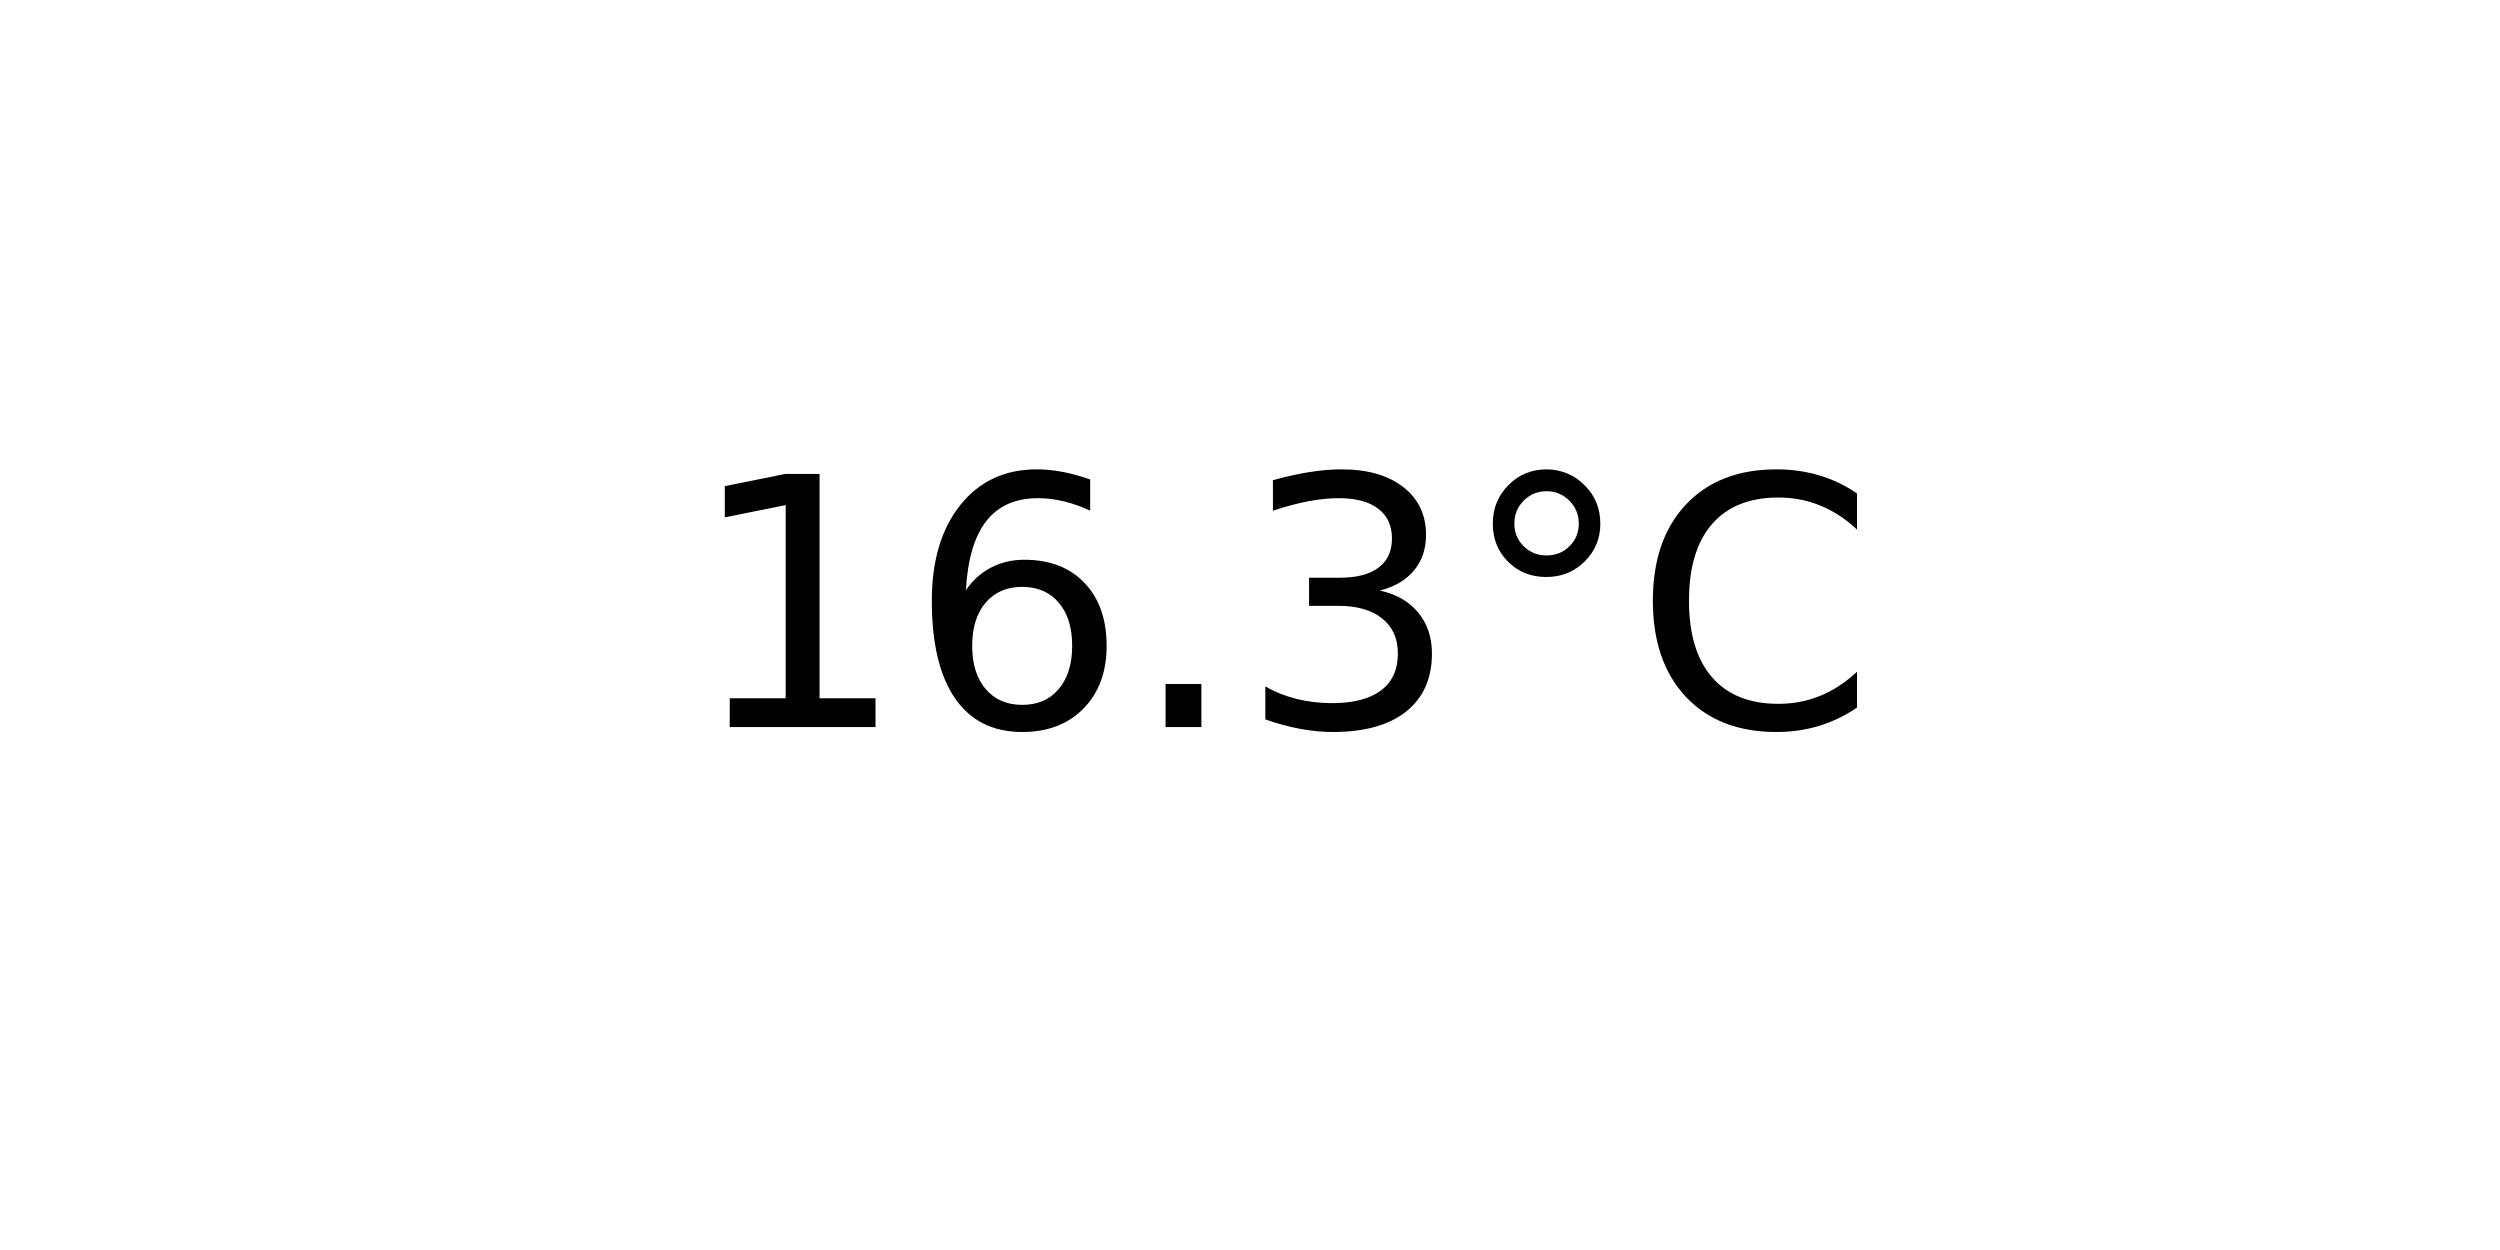
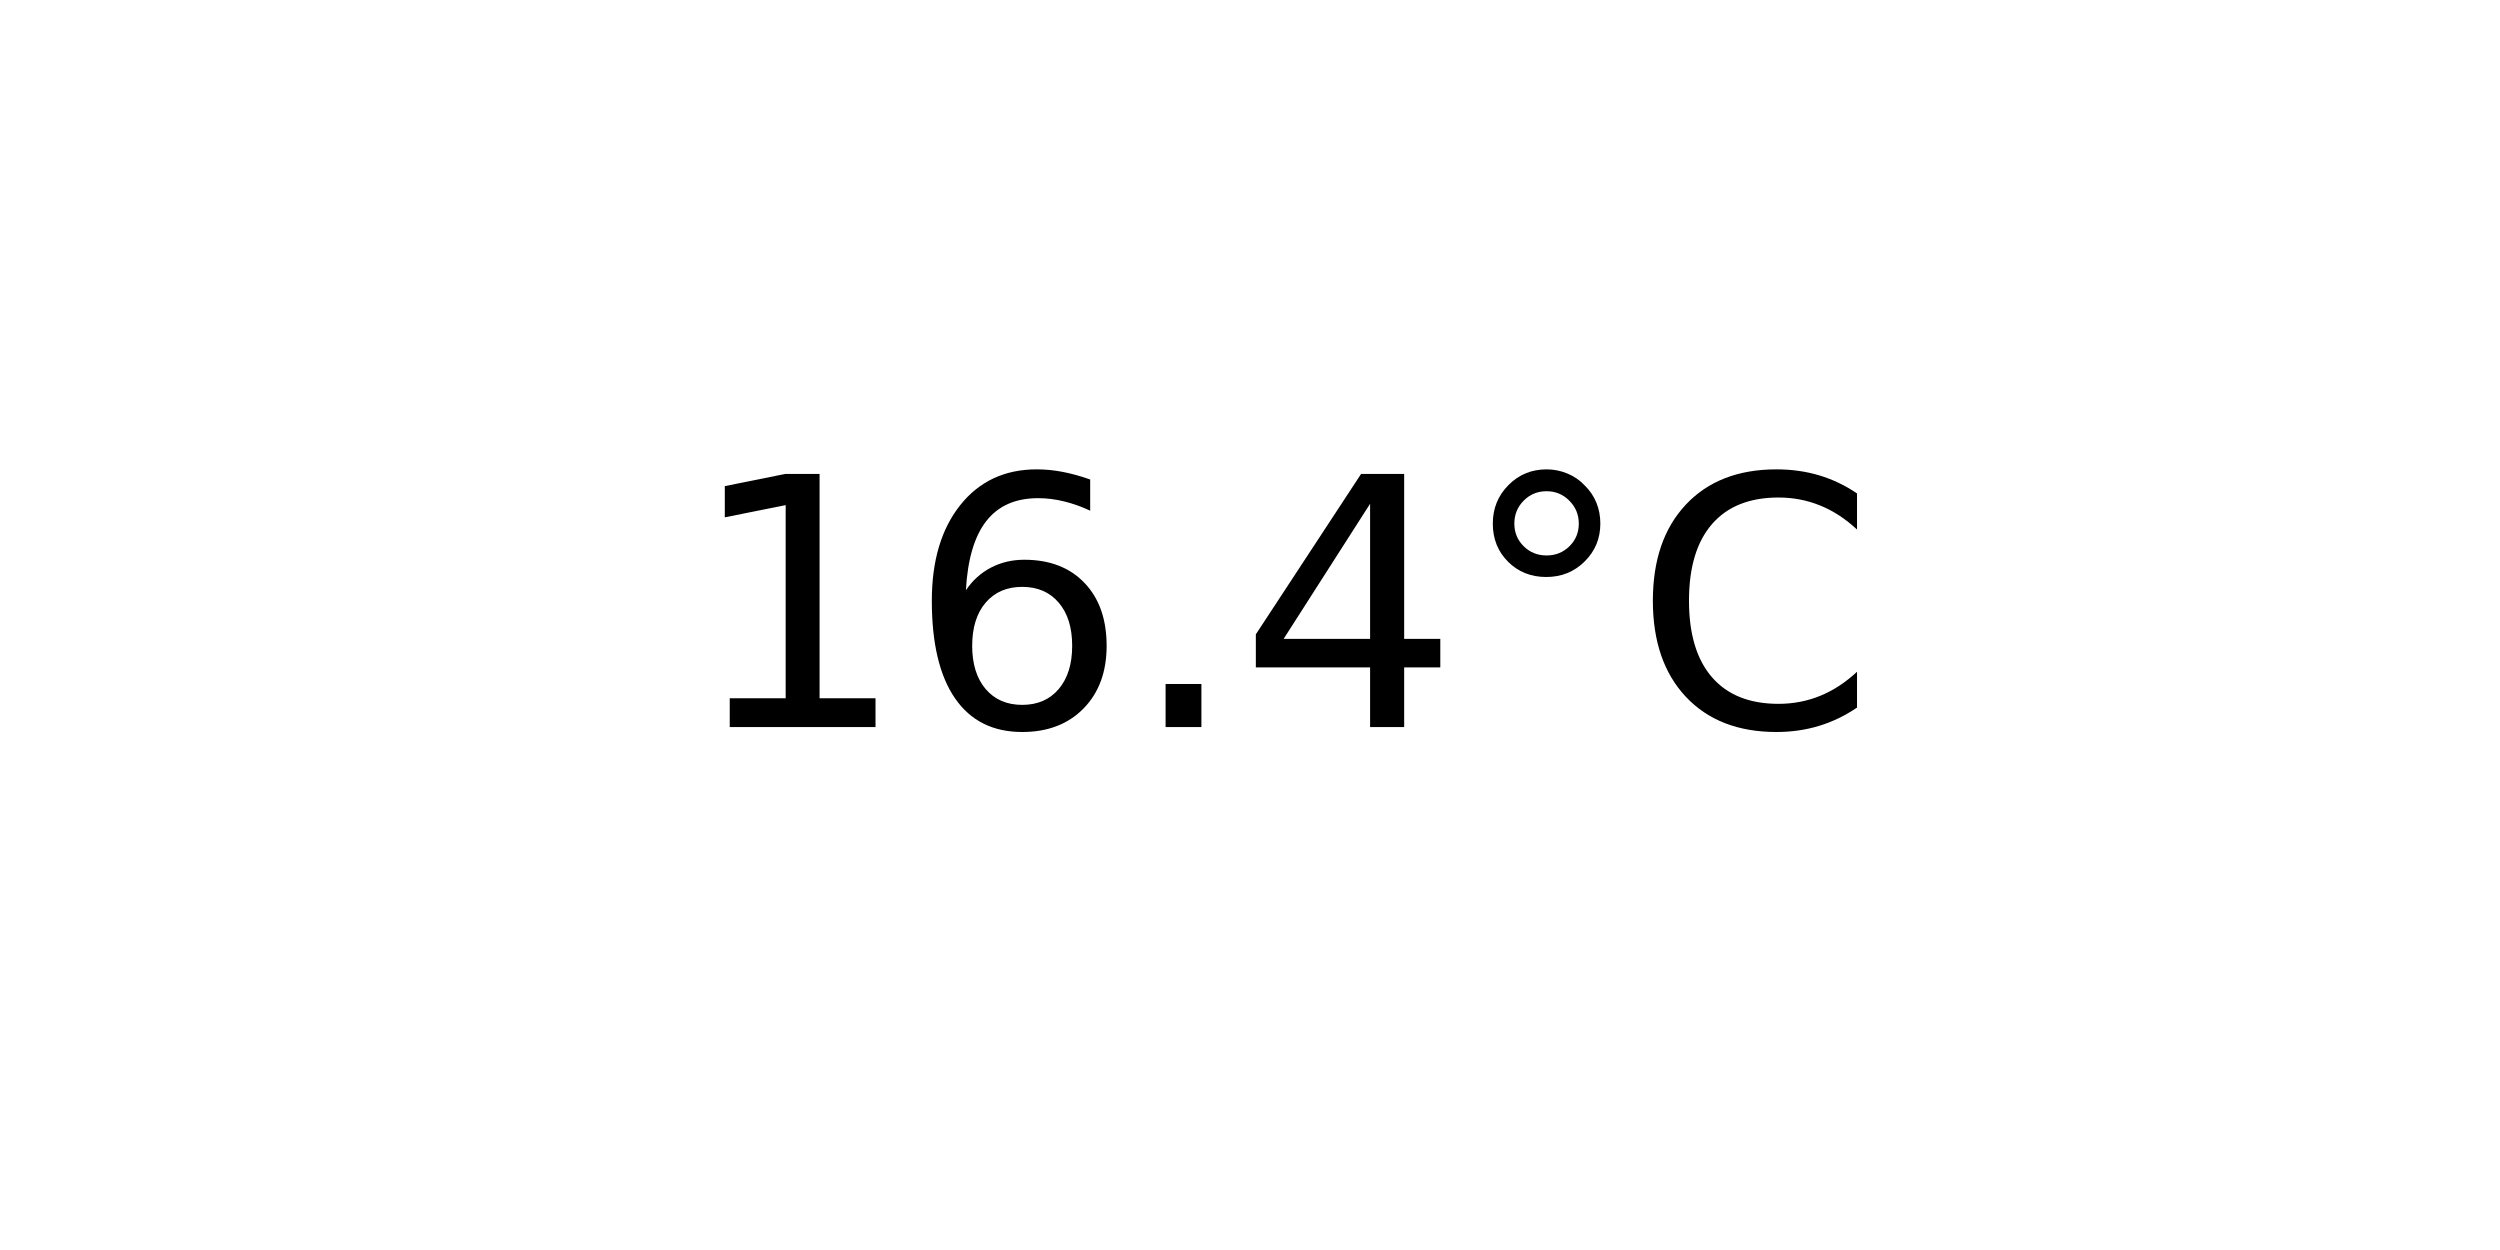
<svg xmlns="http://www.w3.org/2000/svg" xmlns:xlink="http://www.w3.org/1999/xlink" width="72pt" height="36pt" viewBox="0 0 72 36" version="1.1">
  <defs>
    <style type="text/css">*{stroke-linejoin: round; stroke-linecap: butt}</style>
  </defs>
  <g id="figure_1">
    <g id="axes_1">
      <g id="text_1">
        <g transform="translate(19.77578 20.93937) scale(0.1 -0.1)">
          <defs>
            <path id="DejaVuSans-31" d="M 794 531  L 1825 531  L 1825 4091  L 703 3866  L 703 4441  L 1819 4666  L 2450 4666  L 2450 531  L 3481 531  L 3481 0  L 794 0  L 794 531  z " transform="scale(0.015625)" />
            <path id="DejaVuSans-36" d="M 2113 2584  Q 1688 2584 1439 2293  Q 1191 2003 1191 1497  Q 1191 994 1439 701  Q 1688 409 2113 409  Q 2538 409 2786 701  Q 3034 994 3034 1497  Q 3034 2003 2786 2293  Q 2538 2584 2113 2584  z M 3366 4563  L 3366 3988  Q 3128 4100 2886 4159  Q 2644 4219 2406 4219  Q 1781 4219 1451 3797  Q 1122 3375 1075 2522  Q 1259 2794 1537 2939  Q 1816 3084 2150 3084  Q 2853 3084 3261 2657  Q 3669 2231 3669 1497  Q 3669 778 3244 343  Q 2819 -91 2113 -91  Q 1303 -91 875 529  Q 447 1150 447 2328  Q 447 3434 972 4092  Q 1497 4750 2381 4750  Q 2619 4750 2861 4703  Q 3103 4656 3366 4563  z " transform="scale(0.015625)" />
            <path id="DejaVuSans-2e" d="M 684 794  L 1344 794  L 1344 0  L 684 0  L 684 794  z " transform="scale(0.015625)" />
-             <path id="DejaVuSans-33" d="M 2597 2516  Q 3050 2419 3304 2112  Q 3559 1806 3559 1356  Q 3559 666 3084 287  Q 2609 -91 1734 -91  Q 1441 -91 1130 -33  Q 819 25 488 141  L 488 750  Q 750 597 1062 519  Q 1375 441 1716 441  Q 2309 441 2620 675  Q 2931 909 2931 1356  Q 2931 1769 2642 2001  Q 2353 2234 1838 2234  L 1294 2234  L 1294 2753  L 1863 2753  Q 2328 2753 2575 2939  Q 2822 3125 2822 3475  Q 2822 3834 2567 4026  Q 2313 4219 1838 4219  Q 1578 4219 1281 4162  Q 984 4106 628 3988  L 628 4550  Q 988 4650 1302 4700  Q 1616 4750 1894 4750  Q 2613 4750 3031 4423  Q 3450 4097 3450 3541  Q 3450 3153 3228 2886  Q 3006 2619 2597 2516  z " transform="scale(0.015625)" />
+             <path id="DejaVuSans-34" d="M 2419 4116  L 825 1625  L 2419 1625  L 2419 4116  z M 2253 4666  L 3047 4666  L 3047 1625  L 3713 1625  L 3713 1100  L 3047 1100  L 3047 0  L 2419 0  L 2419 1100  L 313 1100  L 313 1709  L 2253 4666  z " transform="scale(0.015625)" />
            <path id="DejaVuSans-b0" d="M 1600 4347  Q 1350 4347 1178 4173  Q 1006 4000 1006 3750  Q 1006 3503 1178 3333  Q 1350 3163 1600 3163  Q 1850 3163 2022 3333  Q 2194 3503 2194 3750  Q 2194 3997 2020 4172  Q 1847 4347 1600 4347  z M 1600 4750  Q 1800 4750 1984 4673  Q 2169 4597 2303 4453  Q 2447 4313 2519 4134  Q 2591 3956 2591 3750  Q 2591 3338 2302 3052  Q 2013 2766 1594 2766  Q 1172 2766 890 3047  Q 609 3328 609 3750  Q 609 4169 896 4459  Q 1184 4750 1600 4750  z " transform="scale(0.015625)" />
            <path id="DejaVuSans-43" d="M 4122 4306  L 4122 3641  Q 3803 3938 3442 4084  Q 3081 4231 2675 4231  Q 1875 4231 1450 3742  Q 1025 3253 1025 2328  Q 1025 1406 1450 917  Q 1875 428 2675 428  Q 3081 428 3442 575  Q 3803 722 4122 1019  L 4122 359  Q 3791 134 3420 21  Q 3050 -91 2638 -91  Q 1578 -91 968 557  Q 359 1206 359 2328  Q 359 3453 968 4101  Q 1578 4750 2638 4750  Q 3056 4750 3426 4639  Q 3797 4528 4122 4306  z " transform="scale(0.015625)" />
          </defs>
          <use xlink:href="#DejaVuSans-31" />
          <use xlink:href="#DejaVuSans-36" x="63.623" />
          <use xlink:href="#DejaVuSans-2e" x="127.246" />
-           <use xlink:href="#DejaVuSans-33" x="159.033" />
+           <use xlink:href="#DejaVuSans-34" x="159.033" />
          <use xlink:href="#DejaVuSans-b0" x="222.656" />
          <use xlink:href="#DejaVuSans-43" x="272.656" />
        </g>
      </g>
    </g>
  </g>
</svg>
